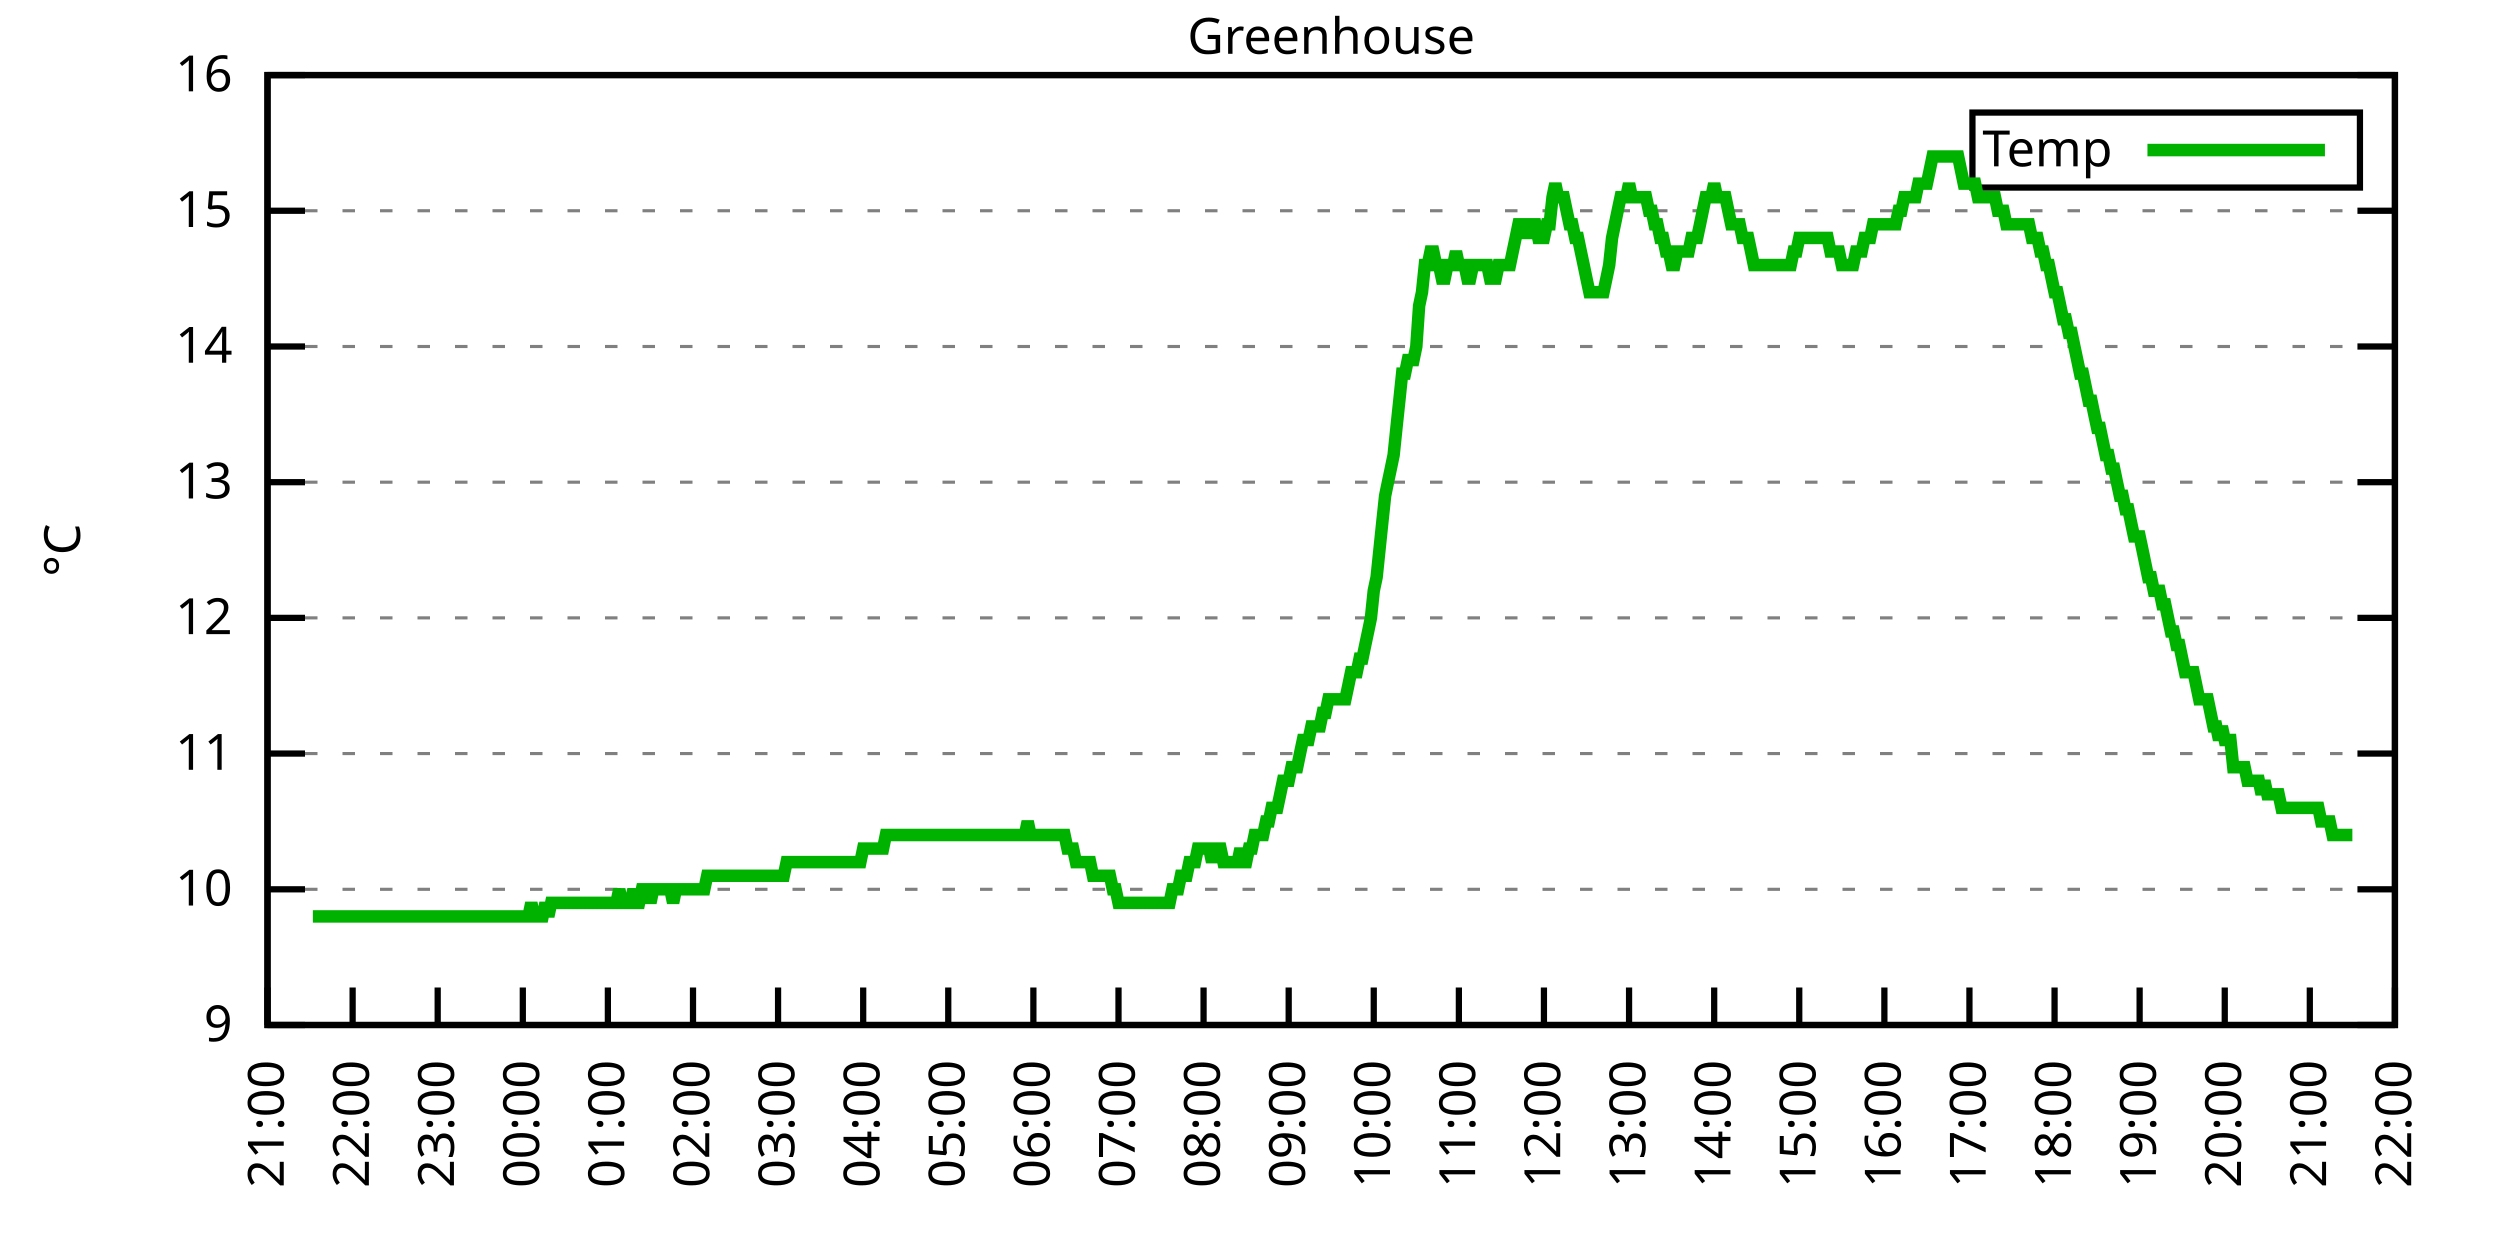
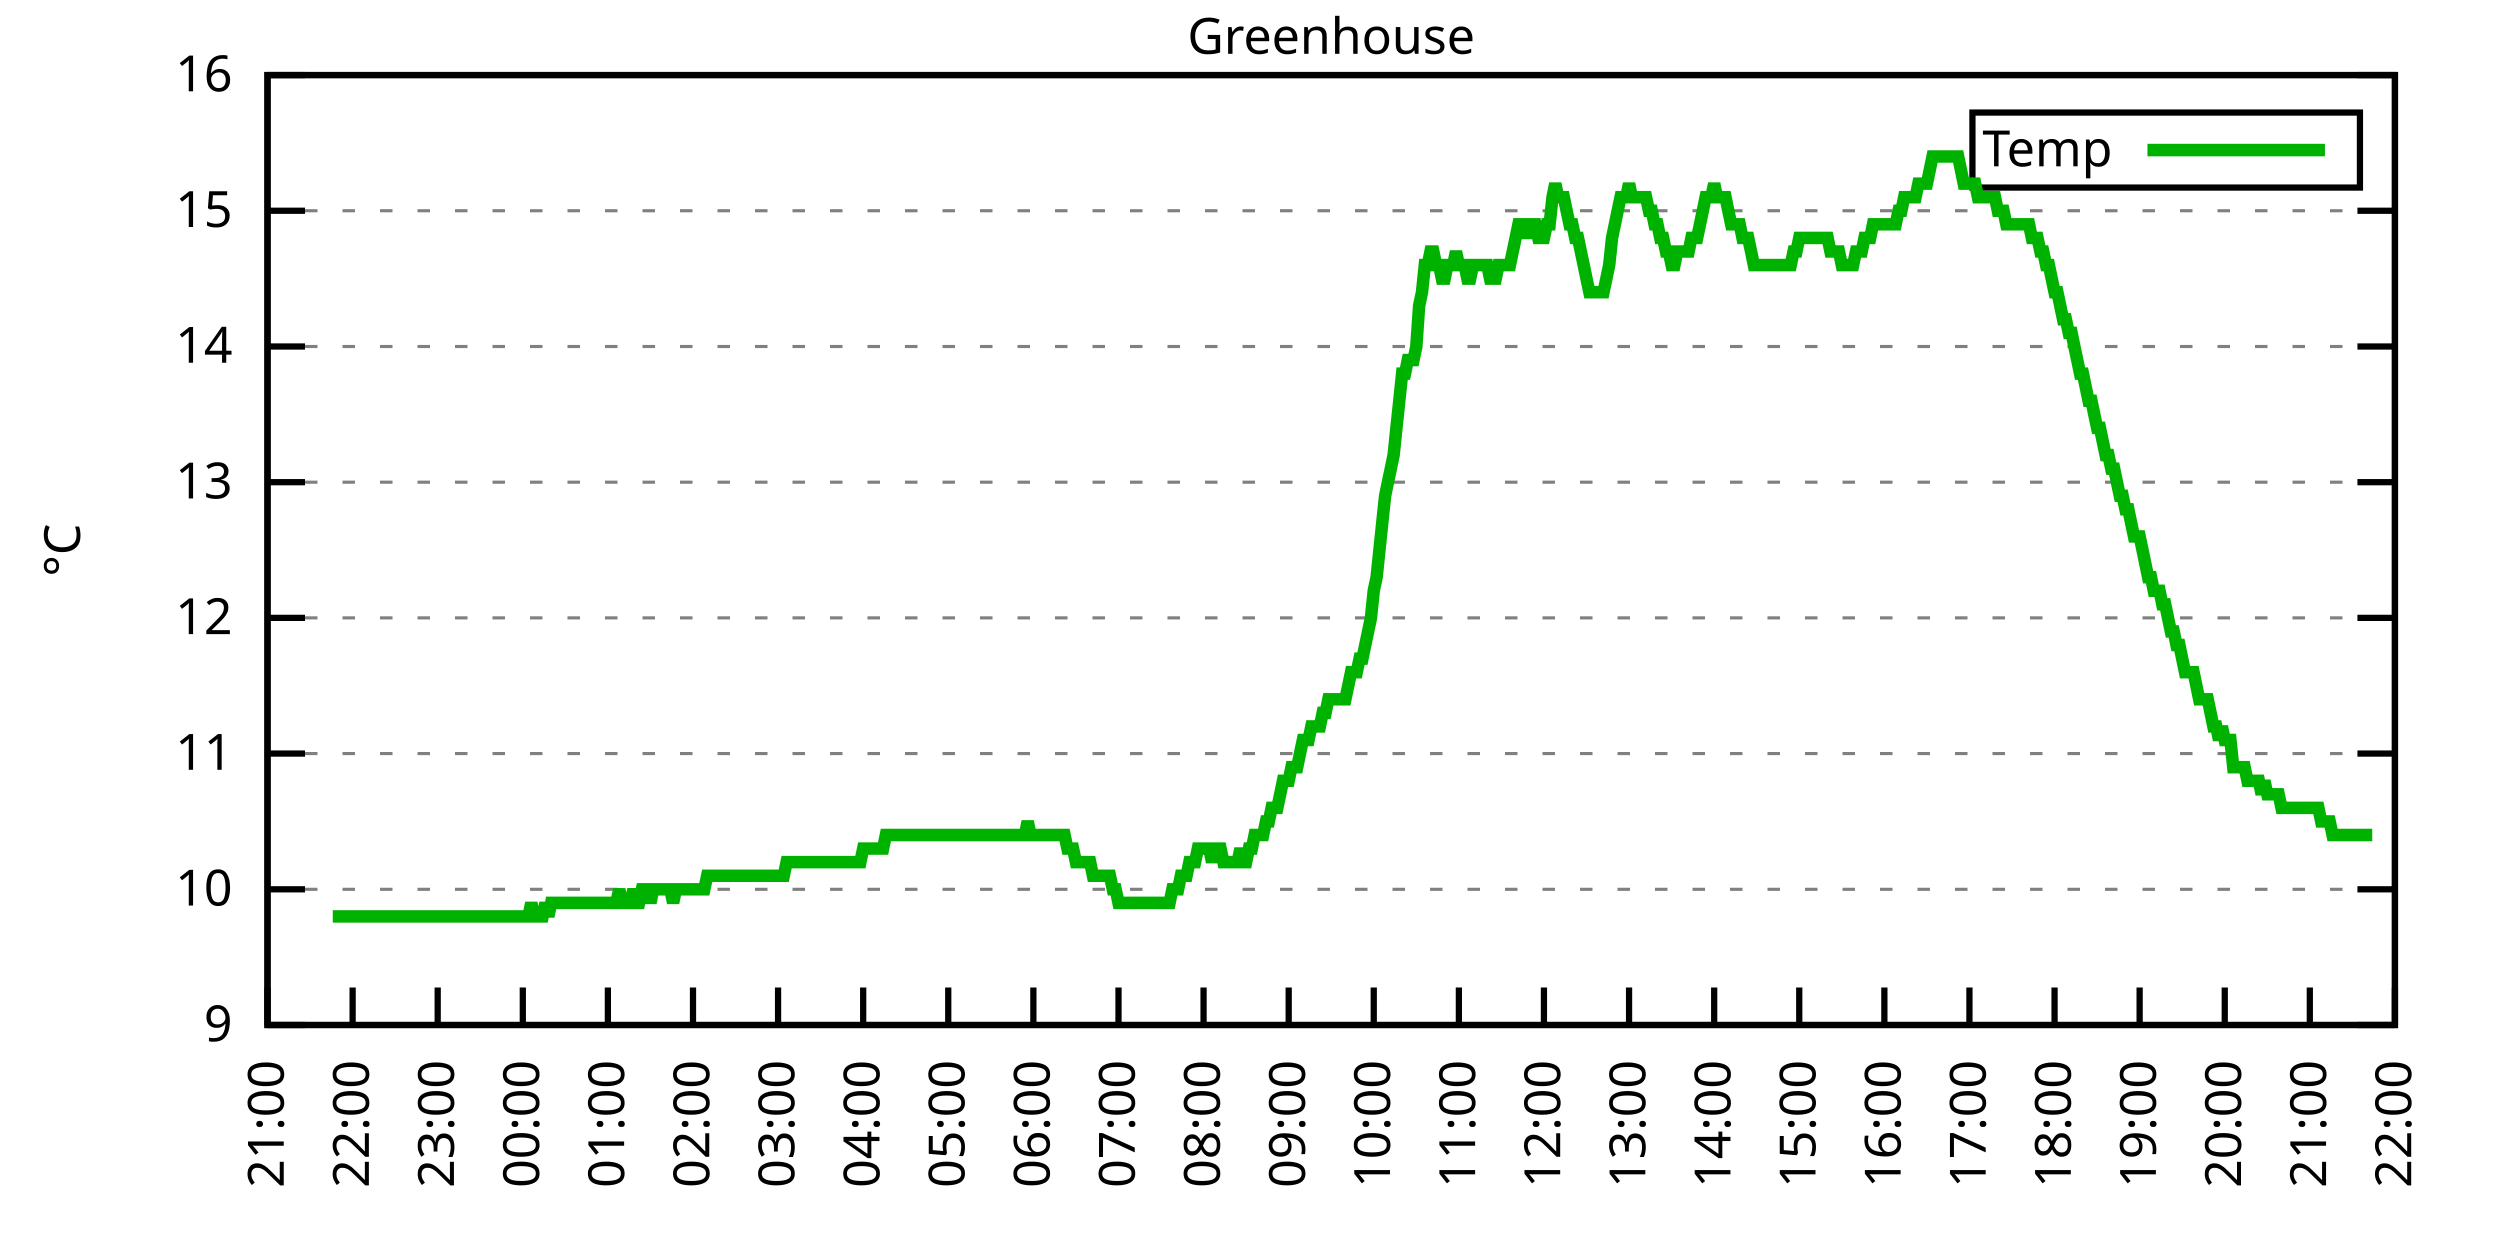
<svg xmlns="http://www.w3.org/2000/svg" xmlns:xlink="http://www.w3.org/1999/xlink" width="400" height="200" viewBox="0 0 400 200">
  <g id="gnuplot_canvas">
    <rect x="0" y="0" width="400" height="200" fill="none" />
    <defs>
      <circle id="gpDot" r="0.5" stroke-width="0.5" stroke="currentColor" />
      <path id="gpPt0" stroke-width="0.333" stroke="currentColor" d="M-1,0 h2 M0,-1 v2" />
      <path id="gpPt1" stroke-width="0.333" stroke="currentColor" d="M-1,-1 L1,1 M1,-1 L-1,1" />
      <path id="gpPt2" stroke-width="0.333" stroke="currentColor" d="M-1,0 L1,0 M0,-1 L0,1 M-1,-1 L1,1 M-1,1 L1,-1" />
      <rect id="gpPt3" stroke-width="0.333" stroke="currentColor" x="-1" y="-1" width="2" height="2" />
      <rect id="gpPt4" stroke-width="0.333" stroke="currentColor" fill="currentColor" x="-1" y="-1" width="2" height="2" />
      <circle id="gpPt5" stroke-width="0.333" stroke="currentColor" cx="0" cy="0" r="1" />
      <use xlink:href="#gpPt5" id="gpPt6" fill="currentColor" stroke="none" />
      <path id="gpPt7" stroke-width="0.333" stroke="currentColor" d="M0,-1.33 L-1.33,0.67 L1.33,0.67 z" />
      <use xlink:href="#gpPt7" id="gpPt8" fill="currentColor" stroke="none" />
      <use xlink:href="#gpPt7" id="gpPt9" stroke="currentColor" transform="rotate(180)" />
      <use xlink:href="#gpPt9" id="gpPt10" fill="currentColor" stroke="none" />
      <use xlink:href="#gpPt3" id="gpPt11" stroke="currentColor" transform="rotate(45)" />
      <use xlink:href="#gpPt11" id="gpPt12" fill="currentColor" stroke="none" />
      <path id="gpPt13" stroke-width="0.333" stroke="currentColor" d="M0,1.330 L1.265,0.411 L0.782,-1.067 L-0.782,-1.076 L-1.265,0.411 z" />
      <use xlink:href="#gpPt13" id="gpPt14" fill="currentColor" stroke="none" />
      <filter id="textbox" filterUnits="objectBoundingBox" x="0" y="0" height="1" width="1">
        <feFlood flood-color="white" flood-opacity="1" result="bgnd" />
        <feComposite in="SourceGraphic" in2="bgnd" operator="atop" />
      </filter>
      <filter id="greybox" filterUnits="objectBoundingBox" x="0" y="0" height="1" width="1">
        <feFlood flood-color="lightgrey" flood-opacity="1" result="grey" />
        <feComposite in="SourceGraphic" in2="grey" operator="atop" />
      </filter>
    </defs>
    <g fill="none" color="white" stroke="currentColor" stroke-width="1.00" stroke-linecap="butt" stroke-linejoin="miter">
</g>
    <g fill="none" color="black" stroke="currentColor" stroke-width="1.00" stroke-linecap="butt" stroke-linejoin="miter">
      <g stroke="none" shape-rendering="crispEdges">
        <polygon fill="rgb(255, 255, 255)" points="42.80,164.00 383.18,164.00 383.18,12.02 42.80,12.02 " />
      </g>
    </g>
    <g fill="none" color="black" stroke="currentColor" stroke-width="1.00" stroke-linecap="butt" stroke-linejoin="miter">
</g>
    <g fill="none" color="black" stroke="black" stroke-width="0.50" stroke-linecap="butt" stroke-linejoin="miter">
</g>
    <g fill="none" color="gray" stroke="currentColor" stroke-width="0.50" stroke-linecap="butt" stroke-linejoin="miter">
      <path stroke="gray" stroke-dasharray="2,4" class="gridline" d="M42.80,164.00 L383.19,164.00  " />
    </g>
    <g fill="none" color="gray" stroke="gray" stroke-width="1.00" stroke-linecap="butt" stroke-linejoin="miter">
</g>
    <g fill="none" color="black" stroke="currentColor" stroke-width="1.00" stroke-linecap="butt" stroke-linejoin="miter">
      <path stroke="black" d="M42.80,164.00 L48.80,164.00 M383.19,164.00 L377.19,164.00  " />
      <g transform="translate(37.20,166.60)" stroke="none" fill="black" font-family="Sans" font-size="8.00" text-anchor="end">
        <text>
          <tspan font-family="Sans"> 9</tspan>
        </text>
      </g>
    </g>
    <g fill="none" color="black" stroke="currentColor" stroke-width="1.00" stroke-linecap="butt" stroke-linejoin="miter">
</g>
    <g fill="none" color="black" stroke="black" stroke-width="0.50" stroke-linecap="butt" stroke-linejoin="miter">
</g>
    <g fill="none" color="gray" stroke="currentColor" stroke-width="0.50" stroke-linecap="butt" stroke-linejoin="miter">
      <path stroke="gray" stroke-dasharray="2,4" class="gridline" d="M42.80,142.29 L383.19,142.29  " />
    </g>
    <g fill="none" color="gray" stroke="gray" stroke-width="1.00" stroke-linecap="butt" stroke-linejoin="miter">
</g>
    <g fill="none" color="black" stroke="currentColor" stroke-width="1.00" stroke-linecap="butt" stroke-linejoin="miter">
      <path stroke="black" d="M42.80,142.29 L48.80,142.29 M383.19,142.29 L377.19,142.29  " />
      <g transform="translate(37.20,144.89)" stroke="none" fill="black" font-family="Sans" font-size="8.00" text-anchor="end">
        <text>
          <tspan font-family="Sans"> 10</tspan>
        </text>
      </g>
    </g>
    <g fill="none" color="black" stroke="currentColor" stroke-width="1.00" stroke-linecap="butt" stroke-linejoin="miter">
</g>
    <g fill="none" color="black" stroke="black" stroke-width="0.50" stroke-linecap="butt" stroke-linejoin="miter">
</g>
    <g fill="none" color="gray" stroke="currentColor" stroke-width="0.50" stroke-linecap="butt" stroke-linejoin="miter">
      <path stroke="gray" stroke-dasharray="2,4" class="gridline" d="M42.80,120.57 L383.19,120.57  " />
    </g>
    <g fill="none" color="gray" stroke="gray" stroke-width="1.00" stroke-linecap="butt" stroke-linejoin="miter">
</g>
    <g fill="none" color="black" stroke="currentColor" stroke-width="1.00" stroke-linecap="butt" stroke-linejoin="miter">
      <path stroke="black" d="M42.80,120.57 L48.80,120.57 M383.19,120.57 L377.19,120.57  " />
      <g transform="translate(37.20,123.17)" stroke="none" fill="black" font-family="Sans" font-size="8.00" text-anchor="end">
        <text>
          <tspan font-family="Sans"> 11</tspan>
        </text>
      </g>
    </g>
    <g fill="none" color="black" stroke="currentColor" stroke-width="1.00" stroke-linecap="butt" stroke-linejoin="miter">
</g>
    <g fill="none" color="black" stroke="black" stroke-width="0.50" stroke-linecap="butt" stroke-linejoin="miter">
</g>
    <g fill="none" color="gray" stroke="currentColor" stroke-width="0.50" stroke-linecap="butt" stroke-linejoin="miter">
      <path stroke="gray" stroke-dasharray="2,4" class="gridline" d="M42.80,98.86 L383.19,98.86  " />
    </g>
    <g fill="none" color="gray" stroke="gray" stroke-width="1.00" stroke-linecap="butt" stroke-linejoin="miter">
</g>
    <g fill="none" color="black" stroke="currentColor" stroke-width="1.00" stroke-linecap="butt" stroke-linejoin="miter">
      <path stroke="black" d="M42.80,98.86 L48.80,98.86 M383.19,98.86 L377.19,98.86  " />
      <g transform="translate(37.20,101.46)" stroke="none" fill="black" font-family="Sans" font-size="8.00" text-anchor="end">
        <text>
          <tspan font-family="Sans"> 12</tspan>
        </text>
      </g>
    </g>
    <g fill="none" color="black" stroke="currentColor" stroke-width="1.00" stroke-linecap="butt" stroke-linejoin="miter">
</g>
    <g fill="none" color="black" stroke="black" stroke-width="0.50" stroke-linecap="butt" stroke-linejoin="miter">
</g>
    <g fill="none" color="gray" stroke="currentColor" stroke-width="0.50" stroke-linecap="butt" stroke-linejoin="miter">
      <path stroke="gray" stroke-dasharray="2,4" class="gridline" d="M42.80,77.15 L383.19,77.15  " />
    </g>
    <g fill="none" color="gray" stroke="gray" stroke-width="1.00" stroke-linecap="butt" stroke-linejoin="miter">
</g>
    <g fill="none" color="black" stroke="currentColor" stroke-width="1.00" stroke-linecap="butt" stroke-linejoin="miter">
      <path stroke="black" d="M42.80,77.15 L48.80,77.15 M383.19,77.15 L377.19,77.15  " />
      <g transform="translate(37.20,79.75)" stroke="none" fill="black" font-family="Sans" font-size="8.00" text-anchor="end">
        <text>
          <tspan font-family="Sans"> 13</tspan>
        </text>
      </g>
    </g>
    <g fill="none" color="black" stroke="currentColor" stroke-width="1.00" stroke-linecap="butt" stroke-linejoin="miter">
</g>
    <g fill="none" color="black" stroke="black" stroke-width="0.50" stroke-linecap="butt" stroke-linejoin="miter">
</g>
    <g fill="none" color="gray" stroke="currentColor" stroke-width="0.50" stroke-linecap="butt" stroke-linejoin="miter">
      <path stroke="gray" stroke-dasharray="2,4" class="gridline" d="M42.80,55.44 L383.19,55.44  " />
    </g>
    <g fill="none" color="gray" stroke="gray" stroke-width="1.00" stroke-linecap="butt" stroke-linejoin="miter">
</g>
    <g fill="none" color="black" stroke="currentColor" stroke-width="1.00" stroke-linecap="butt" stroke-linejoin="miter">
      <path stroke="black" d="M42.80,55.44 L48.80,55.44 M383.19,55.44 L377.19,55.44  " />
      <g transform="translate(37.20,58.04)" stroke="none" fill="black" font-family="Sans" font-size="8.00" text-anchor="end">
        <text>
          <tspan font-family="Sans"> 14</tspan>
        </text>
      </g>
    </g>
    <g fill="none" color="black" stroke="currentColor" stroke-width="1.00" stroke-linecap="butt" stroke-linejoin="miter">
</g>
    <g fill="none" color="black" stroke="black" stroke-width="0.50" stroke-linecap="butt" stroke-linejoin="miter">
</g>
    <g fill="none" color="gray" stroke="currentColor" stroke-width="0.50" stroke-linecap="butt" stroke-linejoin="miter">
      <path stroke="gray" stroke-dasharray="2,4" class="gridline" d="M42.80,33.72 L383.19,33.72  " />
    </g>
    <g fill="none" color="gray" stroke="gray" stroke-width="1.00" stroke-linecap="butt" stroke-linejoin="miter">
</g>
    <g fill="none" color="black" stroke="currentColor" stroke-width="1.00" stroke-linecap="butt" stroke-linejoin="miter">
      <path stroke="black" d="M42.80,33.72 L48.80,33.72 M383.19,33.72 L377.19,33.72  " />
      <g transform="translate(37.20,36.32)" stroke="none" fill="black" font-family="Sans" font-size="8.00" text-anchor="end">
        <text>
          <tspan font-family="Sans"> 15</tspan>
        </text>
      </g>
    </g>
    <g fill="none" color="black" stroke="currentColor" stroke-width="1.00" stroke-linecap="butt" stroke-linejoin="miter">
</g>
    <g fill="none" color="black" stroke="black" stroke-width="0.50" stroke-linecap="butt" stroke-linejoin="miter">
</g>
    <g fill="none" color="gray" stroke="currentColor" stroke-width="0.50" stroke-linecap="butt" stroke-linejoin="miter">
      <path stroke="gray" stroke-dasharray="2,4" class="gridline" d="M42.80,12.01 L383.19,12.01  " />
    </g>
    <g fill="none" color="gray" stroke="gray" stroke-width="1.00" stroke-linecap="butt" stroke-linejoin="miter">
</g>
    <g fill="none" color="black" stroke="currentColor" stroke-width="1.00" stroke-linecap="butt" stroke-linejoin="miter">
      <path stroke="black" d="M42.80,12.01 L48.80,12.01 M383.19,12.01 L377.19,12.01  " />
      <g transform="translate(37.20,14.61)" stroke="none" fill="black" font-family="Sans" font-size="8.00" text-anchor="end">
        <text>
          <tspan font-family="Sans"> 16</tspan>
        </text>
      </g>
    </g>
    <g fill="none" color="black" stroke="currentColor" stroke-width="1.00" stroke-linecap="butt" stroke-linejoin="miter">
      <path stroke="black" d="M42.80,164.00 L42.80,158.00  " />
      <g transform="translate(45.40,169.60) rotate(270.00)" stroke="none" fill="black" font-family="Sans" font-size="8.00" text-anchor="end">
        <text>
          <tspan font-family="Sans">21:00</tspan>
        </text>
      </g>
    </g>
    <g fill="none" color="black" stroke="currentColor" stroke-width="1.00" stroke-linecap="butt" stroke-linejoin="miter">
      <path stroke="black" d="M56.42,164.00 L56.42,158.00  " />
      <g transform="translate(59.02,169.60) rotate(270.00)" stroke="none" fill="black" font-family="Sans" font-size="8.00" text-anchor="end">
        <text>
          <tspan font-family="Sans">22:00</tspan>
        </text>
      </g>
    </g>
    <g fill="none" color="black" stroke="currentColor" stroke-width="1.00" stroke-linecap="butt" stroke-linejoin="miter">
      <path stroke="black" d="M70.03,164.00 L70.03,158.00  " />
      <g transform="translate(72.63,169.60) rotate(270.00)" stroke="none" fill="black" font-family="Sans" font-size="8.00" text-anchor="end">
        <text>
          <tspan font-family="Sans">23:00</tspan>
        </text>
      </g>
    </g>
    <g fill="none" color="black" stroke="currentColor" stroke-width="1.00" stroke-linecap="butt" stroke-linejoin="miter">
      <path stroke="black" d="M83.65,164.00 L83.65,158.00  " />
      <g transform="translate(86.25,169.60) rotate(270.00)" stroke="none" fill="black" font-family="Sans" font-size="8.00" text-anchor="end">
        <text>
          <tspan font-family="Sans">00:00</tspan>
        </text>
      </g>
    </g>
    <g fill="none" color="black" stroke="currentColor" stroke-width="1.00" stroke-linecap="butt" stroke-linejoin="miter">
      <path stroke="black" d="M97.26,164.00 L97.26,158.00  " />
      <g transform="translate(99.86,169.60) rotate(270.00)" stroke="none" fill="black" font-family="Sans" font-size="8.00" text-anchor="end">
        <text>
          <tspan font-family="Sans">01:00</tspan>
        </text>
      </g>
    </g>
    <g fill="none" color="black" stroke="currentColor" stroke-width="1.00" stroke-linecap="butt" stroke-linejoin="miter">
      <path stroke="black" d="M110.88,164.00 L110.88,158.00  " />
      <g transform="translate(113.48,169.60) rotate(270.00)" stroke="none" fill="black" font-family="Sans" font-size="8.00" text-anchor="end">
        <text>
          <tspan font-family="Sans">02:00</tspan>
        </text>
      </g>
    </g>
    <g fill="none" color="black" stroke="currentColor" stroke-width="1.00" stroke-linecap="butt" stroke-linejoin="miter">
      <path stroke="black" d="M124.49,164.00 L124.49,158.00  " />
      <g transform="translate(127.09,169.60) rotate(270.00)" stroke="none" fill="black" font-family="Sans" font-size="8.00" text-anchor="end">
        <text>
          <tspan font-family="Sans">03:00</tspan>
        </text>
      </g>
    </g>
    <g fill="none" color="black" stroke="currentColor" stroke-width="1.00" stroke-linecap="butt" stroke-linejoin="miter">
      <path stroke="black" d="M138.11,164.00 L138.11,158.00  " />
      <g transform="translate(140.71,169.60) rotate(270.00)" stroke="none" fill="black" font-family="Sans" font-size="8.00" text-anchor="end">
        <text>
          <tspan font-family="Sans">04:00</tspan>
        </text>
      </g>
    </g>
    <g fill="none" color="black" stroke="currentColor" stroke-width="1.00" stroke-linecap="butt" stroke-linejoin="miter">
      <path stroke="black" d="M151.72,164.00 L151.72,158.00  " />
      <g transform="translate(154.32,169.60) rotate(270.00)" stroke="none" fill="black" font-family="Sans" font-size="8.00" text-anchor="end">
        <text>
          <tspan font-family="Sans">05:00</tspan>
        </text>
      </g>
    </g>
    <g fill="none" color="black" stroke="currentColor" stroke-width="1.00" stroke-linecap="butt" stroke-linejoin="miter">
      <path stroke="black" d="M165.34,164.00 L165.34,158.00  " />
      <g transform="translate(167.94,169.60) rotate(270.00)" stroke="none" fill="black" font-family="Sans" font-size="8.00" text-anchor="end">
        <text>
          <tspan font-family="Sans">06:00</tspan>
        </text>
      </g>
    </g>
    <g fill="none" color="black" stroke="currentColor" stroke-width="1.00" stroke-linecap="butt" stroke-linejoin="miter">
      <path stroke="black" d="M178.96,164.00 L178.96,158.00  " />
      <g transform="translate(181.56,169.60) rotate(270.00)" stroke="none" fill="black" font-family="Sans" font-size="8.00" text-anchor="end">
        <text>
          <tspan font-family="Sans">07:00</tspan>
        </text>
      </g>
    </g>
    <g fill="none" color="black" stroke="currentColor" stroke-width="1.00" stroke-linecap="butt" stroke-linejoin="miter">
      <path stroke="black" d="M192.57,164.00 L192.57,158.00  " />
      <g transform="translate(195.17,169.60) rotate(270.00)" stroke="none" fill="black" font-family="Sans" font-size="8.00" text-anchor="end">
        <text>
          <tspan font-family="Sans">08:00</tspan>
        </text>
      </g>
    </g>
    <g fill="none" color="black" stroke="currentColor" stroke-width="1.00" stroke-linecap="butt" stroke-linejoin="miter">
      <path stroke="black" d="M206.19,164.00 L206.19,158.00  " />
      <g transform="translate(208.79,169.60) rotate(270.00)" stroke="none" fill="black" font-family="Sans" font-size="8.00" text-anchor="end">
        <text>
          <tspan font-family="Sans">09:00</tspan>
        </text>
      </g>
    </g>
    <g fill="none" color="black" stroke="currentColor" stroke-width="1.00" stroke-linecap="butt" stroke-linejoin="miter">
      <path stroke="black" d="M219.80,164.00 L219.80,158.00  " />
      <g transform="translate(222.40,169.60) rotate(270.00)" stroke="none" fill="black" font-family="Sans" font-size="8.00" text-anchor="end">
        <text>
          <tspan font-family="Sans">10:00</tspan>
        </text>
      </g>
    </g>
    <g fill="none" color="black" stroke="currentColor" stroke-width="1.00" stroke-linecap="butt" stroke-linejoin="miter">
      <path stroke="black" d="M233.42,164.00 L233.42,158.00  " />
      <g transform="translate(236.02,169.60) rotate(270.00)" stroke="none" fill="black" font-family="Sans" font-size="8.00" text-anchor="end">
        <text>
          <tspan font-family="Sans">11:00</tspan>
        </text>
      </g>
    </g>
    <g fill="none" color="black" stroke="currentColor" stroke-width="1.00" stroke-linecap="butt" stroke-linejoin="miter">
      <path stroke="black" d="M247.03,164.00 L247.03,158.00  " />
      <g transform="translate(249.63,169.60) rotate(270.00)" stroke="none" fill="black" font-family="Sans" font-size="8.00" text-anchor="end">
        <text>
          <tspan font-family="Sans">12:00</tspan>
        </text>
      </g>
    </g>
    <g fill="none" color="black" stroke="currentColor" stroke-width="1.00" stroke-linecap="butt" stroke-linejoin="miter">
      <path stroke="black" d="M260.65,164.00 L260.65,158.00  " />
      <g transform="translate(263.25,169.60) rotate(270.00)" stroke="none" fill="black" font-family="Sans" font-size="8.00" text-anchor="end">
        <text>
          <tspan font-family="Sans">13:00</tspan>
        </text>
      </g>
    </g>
    <g fill="none" color="black" stroke="currentColor" stroke-width="1.00" stroke-linecap="butt" stroke-linejoin="miter">
      <path stroke="black" d="M274.27,164.00 L274.27,158.00  " />
      <g transform="translate(276.87,169.60) rotate(270.00)" stroke="none" fill="black" font-family="Sans" font-size="8.00" text-anchor="end">
        <text>
          <tspan font-family="Sans">14:00</tspan>
        </text>
      </g>
    </g>
    <g fill="none" color="black" stroke="currentColor" stroke-width="1.00" stroke-linecap="butt" stroke-linejoin="miter">
      <path stroke="black" d="M287.88,164.00 L287.88,158.00  " />
      <g transform="translate(290.48,169.60) rotate(270.00)" stroke="none" fill="black" font-family="Sans" font-size="8.00" text-anchor="end">
        <text>
          <tspan font-family="Sans">15:00</tspan>
        </text>
      </g>
    </g>
    <g fill="none" color="black" stroke="currentColor" stroke-width="1.00" stroke-linecap="butt" stroke-linejoin="miter">
      <path stroke="black" d="M301.50,164.00 L301.50,158.00  " />
      <g transform="translate(304.10,169.60) rotate(270.00)" stroke="none" fill="black" font-family="Sans" font-size="8.00" text-anchor="end">
        <text>
          <tspan font-family="Sans">16:00</tspan>
        </text>
      </g>
    </g>
    <g fill="none" color="black" stroke="currentColor" stroke-width="1.00" stroke-linecap="butt" stroke-linejoin="miter">
      <path stroke="black" d="M315.11,164.00 L315.11,158.00  " />
      <g transform="translate(317.71,169.60) rotate(270.00)" stroke="none" fill="black" font-family="Sans" font-size="8.00" text-anchor="end">
        <text>
          <tspan font-family="Sans">17:00</tspan>
        </text>
      </g>
    </g>
    <g fill="none" color="black" stroke="currentColor" stroke-width="1.00" stroke-linecap="butt" stroke-linejoin="miter">
      <path stroke="black" d="M328.73,164.00 L328.73,158.00  " />
      <g transform="translate(331.33,169.60) rotate(270.00)" stroke="none" fill="black" font-family="Sans" font-size="8.00" text-anchor="end">
        <text>
          <tspan font-family="Sans">18:00</tspan>
        </text>
      </g>
    </g>
    <g fill="none" color="black" stroke="currentColor" stroke-width="1.00" stroke-linecap="butt" stroke-linejoin="miter">
      <path stroke="black" d="M342.34,164.00 L342.34,158.00  " />
      <g transform="translate(344.94,169.60) rotate(270.00)" stroke="none" fill="black" font-family="Sans" font-size="8.00" text-anchor="end">
        <text>
          <tspan font-family="Sans">19:00</tspan>
        </text>
      </g>
    </g>
    <g fill="none" color="black" stroke="currentColor" stroke-width="1.00" stroke-linecap="butt" stroke-linejoin="miter">
      <path stroke="black" d="M355.96,164.00 L355.96,158.00  " />
      <g transform="translate(358.56,169.60) rotate(270.00)" stroke="none" fill="black" font-family="Sans" font-size="8.00" text-anchor="end">
        <text>
          <tspan font-family="Sans">20:00</tspan>
        </text>
      </g>
    </g>
    <g fill="none" color="black" stroke="currentColor" stroke-width="1.00" stroke-linecap="butt" stroke-linejoin="miter">
      <path stroke="black" d="M369.57,164.00 L369.57,158.00  " />
      <g transform="translate(372.17,169.60) rotate(270.00)" stroke="none" fill="black" font-family="Sans" font-size="8.00" text-anchor="end">
        <text>
          <tspan font-family="Sans">21:00</tspan>
        </text>
      </g>
    </g>
    <g fill="none" color="black" stroke="currentColor" stroke-width="1.00" stroke-linecap="butt" stroke-linejoin="miter">
      <path stroke="black" d="M383.19,164.00 L383.19,158.00  " />
      <g transform="translate(385.79,169.60) rotate(270.00)" stroke="none" fill="black" font-family="Sans" font-size="8.00" text-anchor="end">
        <text>
          <tspan font-family="Sans">22:00</tspan>
        </text>
      </g>
    </g>
    <g fill="none" color="black" stroke="currentColor" stroke-width="1.00" stroke-linecap="butt" stroke-linejoin="miter">
</g>
    <g fill="none" color="black" stroke="currentColor" stroke-width="1.00" stroke-linecap="butt" stroke-linejoin="miter">
      <path stroke="black" d="M42.80,12.01 L42.80,164.00 L383.19,164.00 L383.19,12.01 L42.80,12.01 Z  " />
    </g>
    <g fill="none" color="black" stroke="currentColor" stroke-width="1.00" stroke-linecap="butt" stroke-linejoin="miter">
</g>
    <g fill="none" color="black" stroke="currentColor" stroke-width="1.00" stroke-linecap="butt" stroke-linejoin="miter">
      <path stroke="black" d="M315.59,30.01 L315.59,18.01 L377.59,18.01 L377.59,30.01 L315.59,30.01 Z  " />
    </g>
    <g id="Greenhouse_plot_1">
      <g fill="none" color="white" stroke="black" stroke-width="2.00" stroke-linecap="butt" stroke-linejoin="miter">
</g>
      <g fill="none" color="black" stroke="currentColor" stroke-width="2.00" stroke-linecap="butt" stroke-linejoin="miter">
        <g transform="translate(337.99,26.61)" stroke="none" fill="black" font-family="Sans" font-size="8.00" text-anchor="end">
          <text>
            <tspan font-family="Sans">Temp</tspan>
          </text>
        </g>
      </g>
      <g fill="none" color="black" stroke="currentColor" stroke-width="2.00" stroke-linecap="butt" stroke-linejoin="miter">
-         <path stroke="rgb(  0, 178,   0)" d="M343.59,24.01 L371.99,24.01 M50.06,146.63 L50.52,146.63 L50.97,146.63 L51.42,146.63 L51.88,146.63 L52.33,146.63   L52.78,146.63 L53.24,146.63 L53.69,146.63 L54.15,146.63 L54.60,146.63 L55.05,146.63 L55.51,146.63 L55.96,146.63   L56.42,146.63 L56.87,146.63 L57.32,146.63 L57.78,146.63 L58.23,146.63 L58.68,146.63 L59.14,146.63 L59.59,146.63   L60.05,146.63 L60.50,146.63 L60.95,146.63 L61.41,146.63 L61.86,146.63 L62.32,146.63 L62.77,146.63 L63.22,146.63   L63.68,146.63 L64.13,146.63 L64.58,146.63 L65.04,146.63 L65.49,146.63 L65.95,146.63 L66.40,146.63 L66.85,146.63   L67.31,146.63 L67.76,146.63 L68.22,146.63 L68.67,146.63 L69.12,146.63 L69.58,146.63 L70.03,146.63 L70.49,146.63   L70.94,146.63 L71.39,146.63 L71.85,146.63 L72.30,146.63 L72.75,146.63 L73.21,146.63 L73.66,146.63 L74.12,146.63   L74.57,146.63 L75.02,146.63 L75.48,146.63 L75.93,146.63 L76.39,146.63 L76.84,146.63 L77.29,146.63 L77.75,146.63   L78.20,146.63 L78.65,146.63 L79.11,146.63 L79.56,146.63 L80.02,146.63 L80.47,146.63 L80.92,146.63 L81.38,146.63   L81.83,146.63 L82.29,146.63 L82.74,146.63 L83.19,146.63 L83.65,146.63 L84.10,146.63 L84.55,146.63 L85.01,144.46   L85.46,146.63 L85.92,146.63 L86.37,146.63 L86.82,146.63 L87.28,144.46 L87.73,146.63 L88.19,144.46 L88.64,144.46   L89.09,144.46 L89.55,144.46 L90.00,144.46 L90.45,144.46 L90.91,144.46 L91.36,144.46 L91.82,144.46 L92.27,144.46   L92.72,144.46 L93.18,144.46 L93.63,144.46 L94.09,144.46 L94.54,144.46 L94.99,144.46 L95.45,144.46 L95.90,144.46   L96.35,144.46 L96.81,144.46 L97.26,144.46 L97.72,144.46 L98.17,144.46 L98.62,144.46 L99.08,142.29 L99.53,144.46   L99.99,144.46 L100.44,144.46 L100.89,144.46 L101.35,142.29 L101.80,144.46 L102.25,144.46 L102.71,142.29 L103.16,142.29   L103.62,142.29 L104.07,144.46 L104.52,142.29 L104.98,142.29 L105.43,142.29 L105.89,142.29 L106.34,142.29 L106.79,142.29   L107.25,142.29 L107.70,144.46 L108.15,142.29 L108.61,142.29 L109.06,142.29 L109.52,142.29 L109.97,142.29 L110.42,142.29   L110.88,142.29 L111.33,142.29 L111.79,142.29 L112.24,142.29 L112.69,142.29 L113.15,140.12 L113.60,140.12 L114.05,140.12   L114.51,140.12 L114.96,140.12 L115.42,140.12 L115.87,140.12 L116.32,140.12 L116.78,140.12 L117.23,140.12 L117.69,140.12   L118.14,140.12 L118.59,140.12 L119.05,140.12 L119.50,140.12 L119.96,140.12 L120.41,140.12 L120.86,140.12 L121.32,140.12   L121.77,140.12 L122.22,140.12 L122.68,140.12 L123.13,140.12 L123.59,140.12 L124.04,140.12 L124.49,140.12 L124.95,140.12   L125.40,140.12 L125.86,137.94 L126.31,137.94 L126.76,137.94 L127.22,137.94 L127.67,137.94 L128.12,137.94 L128.58,137.94   L129.03,137.94 L129.49,137.94 L129.94,137.94 L130.39,137.94 L130.85,137.94 L131.30,137.94 L131.76,137.94 L132.21,137.94   L132.66,137.94 L133.12,137.94 L133.57,137.94 L134.02,137.94 L134.48,137.94 L134.93,137.94 L135.39,137.94 L135.84,137.94   L136.29,137.94 L136.75,137.94 L137.20,137.94 L137.66,137.94 L138.11,135.77 L138.56,135.77 L139.02,135.77 L139.47,135.77   L139.92,135.77 L140.38,135.77 L140.83,135.77 L141.29,135.77 L141.74,133.60 L142.19,133.60 L142.65,133.60 L143.10,133.60   L143.56,133.60 L144.01,133.60 L144.46,133.60 L144.92,133.60 L145.37,133.60 L145.82,133.60 L146.28,133.60 L146.73,133.60   L147.19,133.60 L147.64,133.60 L148.09,133.60 L148.55,133.60 L149.00,133.60 L149.46,133.60 L149.91,133.60 L150.36,133.60   L150.82,133.60 L151.27,133.60 L151.72,133.60 L152.18,133.60 L152.63,133.60 L153.09,133.60 L153.54,133.60 L153.99,133.60   L154.45,133.60 L154.90,133.60 L155.36,133.60 L155.81,133.60 L156.26,133.60 L156.72,133.60 L157.17,133.60 L157.62,133.60   L158.08,133.60 L158.53,133.60 L158.99,133.60 L159.44,133.60 L159.89,133.60 L160.35,133.60 L160.80,133.60 L161.26,133.60   L161.71,133.60 L162.16,133.60 L162.62,133.60 L163.07,133.60 L163.52,133.60 L163.98,133.60 L164.43,131.43 L164.89,133.60   L165.34,133.60 L165.79,133.60 L166.25,133.60 L166.70,133.60 L167.16,133.60 L167.61,133.60 L168.06,133.60 L168.52,133.60   L168.97,133.60 L169.43,133.60 L169.88,133.60 L170.33,133.60 L170.79,135.77 L171.24,135.77 L171.69,135.77 L172.15,137.94   L172.60,137.94 L173.06,137.94 L173.51,137.94 L173.96,137.94 L174.42,137.94 L174.87,140.12 L175.33,140.12 L175.78,140.12   L176.23,140.12 L176.69,140.12 L177.14,140.12 L177.59,140.12 L178.05,142.29 L178.50,142.29 L178.96,144.46 L179.41,144.46   L179.86,144.46 L180.32,144.46 L180.77,144.46 L181.23,144.46 L181.68,144.46 L182.13,144.46 L182.59,144.46 L183.04,144.46   L183.49,144.46 L183.95,144.46 L184.40,144.46 L184.86,144.46 L185.31,144.46 L185.76,144.46 L186.22,144.46 L186.67,144.46   L187.13,144.46 L187.58,142.29 L188.03,142.29 L188.49,142.29 L188.94,140.12 L189.39,140.12 L189.85,140.12 L190.30,137.94   L190.76,137.94 L191.21,137.94 L191.66,135.77 L192.12,135.77 L192.57,135.77 L193.03,135.77 L193.48,135.77 L193.93,137.94   L194.39,135.77 L194.84,135.77 L195.29,135.77 L195.75,137.94 L196.20,137.94 L196.66,137.94 L197.11,137.94 L197.56,137.94   L198.02,137.94 L198.47,135.77 L198.93,137.94 L199.38,137.94 L199.83,135.77 L200.29,135.77 L200.74,133.60 L201.19,133.60   L201.65,133.60 L202.10,133.60 L202.56,131.43 L203.01,131.43 L203.46,129.26 L203.92,129.26 L204.37,129.26 L204.83,127.09   L205.28,124.92 L205.73,124.92 L206.19,124.92 L206.64,122.75 L207.09,122.75 L207.55,122.75 L208.00,120.57 L208.46,118.40   L208.91,118.40 L209.36,118.40 L209.82,116.23 L210.27,116.23 L210.73,116.23 L211.18,116.23 L211.63,114.06 L212.09,114.06   L212.54,111.89 L213.00,111.89 L213.45,111.89 L213.90,111.89 L214.36,111.89 L214.81,111.89 L215.26,111.89 L215.72,109.72   L216.17,107.55 L216.63,107.55 L217.08,107.55 L217.53,105.38 L217.99,105.38 L218.44,103.20 L218.90,101.03 L219.35,98.86   L219.80,94.52 L220.26,92.35 L220.71,88.00 L221.16,83.66 L221.62,79.32 L222.07,77.15 L222.53,74.98 L222.98,72.81   L223.43,68.46 L223.89,64.12 L224.34,59.78 L224.80,59.78 L225.25,57.61 L225.70,57.61 L226.16,57.61 L226.61,55.44   L227.06,48.92 L227.52,46.75 L227.97,42.41 L228.43,42.41 L228.88,40.24 L229.33,40.24 L229.79,42.41 L230.24,42.41   L230.70,44.58 L231.15,44.58 L231.60,42.41 L232.06,42.41 L232.51,42.41 L232.96,40.24 L233.42,42.41 L233.87,42.41   L234.33,42.41 L234.78,44.58 L235.23,44.58 L235.69,42.41 L236.14,42.41 L236.60,42.41 L237.05,42.41 L237.50,42.41   L237.96,42.41 L238.41,44.58 L238.86,44.58 L239.32,44.58 L239.77,42.41 L240.23,42.41 L240.68,42.41 L241.13,42.41   L241.59,42.41 L242.04,40.24 L242.50,38.07 L242.95,35.89 L243.40,35.89 L243.86,35.89 L244.31,38.07 L244.76,35.89   L245.22,35.89 L245.67,35.89 L246.13,38.07 L246.58,38.07 L247.03,38.07 L247.49,35.89 L247.94,35.89 L248.40,31.55   L248.85,29.38 L249.30,31.55 L249.76,31.55 L250.21,31.55 L250.66,33.72 L251.12,35.89 L251.57,35.89 L252.03,38.07   L252.48,38.07 L252.93,40.24 L253.39,42.41 L253.84,44.58 L254.30,46.75 L254.75,46.75 L255.20,46.75 L255.66,46.75   L256.11,46.75 L256.56,46.75 L257.02,44.58 L257.47,42.41 L257.93,38.07 L258.38,35.89 L258.83,33.72 L259.29,31.55   L259.74,31.55 L260.20,31.55 L260.65,29.38 L261.10,31.55 L261.56,31.55 L262.01,31.55 L262.47,31.55 L262.92,31.55   L263.37,31.55 L263.83,33.72 L264.28,33.72 L264.73,35.89 L265.19,35.89 L265.64,38.07 L266.10,38.07 L266.55,40.24   L267.00,40.24 L267.46,42.41 L267.91,42.41 L268.37,40.24 L268.82,40.24 L269.27,40.24 L269.73,40.24 L270.18,40.24   L270.63,38.07 L271.09,38.07 L271.54,38.07 L272.00,35.89 L272.45,33.72 L272.90,31.55 L273.36,31.55 L273.81,31.55   L274.27,29.38 L274.72,31.55 L275.17,31.55 L275.63,31.55 L276.08,31.55 L276.53,33.72 L276.99,35.89 L277.44,35.89   L277.90,35.89 L278.35,35.89 L278.80,38.07 L279.26,38.07 L279.71,38.07 L280.17,40.24 L280.62,42.41 L281.07,42.41   L281.53,42.41 L281.98,42.41 L282.43,42.41 L282.89,42.41 L283.34,42.41 L283.80,42.41 L284.25,42.41 L284.70,42.41   L285.16,42.41 L285.61,42.41 L286.07,42.41 L286.52,42.41 L286.97,40.24 L287.43,40.24 L287.88,38.07 L288.33,38.07   L288.79,38.07 L289.24,38.07 L289.70,38.07 L290.15,38.07 L290.60,38.07 L291.06,38.07 L291.51,38.07 L291.97,38.07   L292.42,38.07 L292.87,40.24 L293.33,40.24 L293.78,40.24 L294.23,40.24 L294.69,42.41 L295.14,42.41 L295.60,42.41   L296.05,42.41 L296.50,42.41 L296.96,40.24 L297.41,40.24 L297.87,40.24 L298.32,38.07 L298.77,38.07 L299.23,38.07   L299.68,35.89 L300.13,35.89 L300.59,35.89 L301.04,35.89 L301.50,35.89 L301.95,35.89 L302.40,35.89 L302.86,35.89   L303.31,35.89 L303.77,33.72 L304.22,33.72 L304.67,31.55 L305.13,31.55 L305.58,31.55 L306.03,31.55 L306.49,31.55   L306.94,29.38 L307.40,29.38 L307.85,29.38 L308.30,29.38 L308.76,27.21 L309.21,25.04 L309.67,25.04 L310.12,25.04   L310.57,25.04 L311.03,25.04 L311.48,25.04 L311.94,25.04 L312.39,25.04 L312.84,25.04 L313.30,25.04 L313.75,27.21   L314.20,29.38 L314.66,29.38 L315.11,29.38 L315.57,29.38 L316.02,29.38 L316.47,31.55 L316.93,31.55 L317.38,31.55   L317.84,31.55 L318.29,31.55 L318.74,31.55 L319.20,31.55 L319.65,33.72 L320.10,33.72 L320.56,33.72 L321.01,35.89   L321.47,35.89 L321.92,35.89 L322.37,35.89 L322.83,35.89 L323.28,35.89 L323.74,35.89 L324.19,35.89 L324.64,35.89   L325.10,38.07 L325.55,38.07 L326.00,38.07 L326.46,40.24 L326.91,40.24 L327.37,42.41 L327.82,42.41 L328.27,44.58   L328.73,46.75 L329.18,46.75 L329.64,48.92 L330.09,51.09 L330.54,51.09 L331.00,53.26 L331.45,53.26 L331.90,55.44   L332.36,57.61 L332.81,59.78 L333.27,59.78 L333.72,61.95 L334.17,64.12 L334.63,64.12 L335.08,66.29 L335.54,68.46   L335.99,68.46 L336.44,70.63 L336.90,72.81 L337.35,72.81 L337.80,74.98 L338.26,74.98 L338.71,77.15 L339.17,79.32   L339.62,79.32 L340.07,81.49 L340.53,81.49 L340.98,83.66 L341.44,85.83 L341.89,85.83 L342.34,85.83 L342.80,88.00   L343.25,90.18 L343.70,92.35 L344.16,92.35 L344.61,94.52 L345.07,94.52 L345.52,94.52 L345.97,96.69 L346.43,96.69   L346.88,98.86 L347.34,101.03 L347.79,101.03 L348.24,103.20 L348.70,103.20 L349.15,105.38 L349.60,107.55 L350.06,107.55   L350.51,107.55 L350.97,107.55 L351.42,109.72 L351.87,111.89 L352.33,111.89 L352.78,111.89 L353.24,111.89 L353.69,114.06   L354.14,116.23 L354.60,116.23 L355.05,118.40 L355.50,116.23 L355.96,118.40 L356.41,118.40 L356.87,118.40 L357.32,122.75   L357.77,122.75 L358.23,122.75 L358.68,122.75 L359.14,122.75 L359.59,124.92 L360.04,124.92 L360.50,124.92 L360.95,124.92   L361.41,124.92 L361.86,127.09 L362.31,124.92 L362.77,127.09 L363.22,127.09 L363.67,127.09 L364.13,127.09 L364.58,127.09   L365.04,129.26 L365.49,129.26 L365.94,129.26 L366.40,129.26 L366.85,129.26 L367.31,129.26 L367.76,129.26 L368.21,129.26   L368.67,129.26 L369.12,129.26 L369.57,129.26 L370.03,129.26 L370.48,129.26 L370.94,129.26 L371.39,131.43 L371.84,131.43   L372.30,131.43 L372.75,131.43 L373.21,133.60 L373.66,133.60 L374.11,133.60 L374.57,133.60 L375.02,133.60 L375.47,133.60   L375.93,133.60 L376.38,133.60  " />
+         <path stroke="rgb(  0, 178,   0)" d="M343.59,24.01 L371.99,24.01 M53.24,146.63 L53.69,146.63 L54.15,146.63 L54.60,146.63 L55.05,146.63 L55.51,146.63   L55.96,146.63 L56.42,146.63 L56.87,146.63 L57.32,146.63 L57.78,146.63 L58.23,146.63 L58.68,146.63 L59.14,146.63   L59.59,146.63 L60.05,146.63 L60.50,146.63 L60.95,146.63 L61.41,146.63 L61.86,146.63 L62.32,146.63 L62.77,146.63   L63.22,146.63 L63.68,146.63 L64.13,146.63 L64.58,146.63 L65.04,146.63 L65.49,146.63 L65.95,146.63 L66.40,146.63   L66.85,146.63 L67.31,146.63 L67.76,146.63 L68.22,146.63 L68.67,146.63 L69.12,146.63 L69.58,146.63 L70.03,146.63   L70.49,146.63 L70.94,146.63 L71.39,146.63 L71.85,146.63 L72.30,146.63 L72.75,146.63 L73.21,146.63 L73.66,146.63   L74.12,146.63 L74.57,146.63 L75.02,146.63 L75.48,146.63 L75.93,146.63 L76.39,146.63 L76.84,146.63 L77.29,146.63   L77.75,146.63 L78.20,146.63 L78.65,146.63 L79.11,146.63 L79.56,146.63 L80.02,146.63 L80.47,146.63 L80.92,146.63   L81.38,146.63 L81.83,146.63 L82.29,146.63 L82.74,146.63 L83.19,146.63 L83.65,146.63 L84.10,146.63 L84.55,146.63   L85.01,144.46 L85.46,146.63 L85.92,146.63 L86.37,146.63 L86.82,146.63 L87.28,144.46 L87.73,146.63 L88.19,144.46   L88.64,144.46 L89.09,144.46 L89.55,144.46 L90.00,144.46 L90.45,144.46 L90.91,144.46 L91.36,144.46 L91.82,144.46   L92.27,144.46 L92.72,144.46 L93.18,144.46 L93.63,144.46 L94.09,144.46 L94.54,144.46 L94.99,144.46 L95.45,144.46   L95.90,144.46 L96.35,144.46 L96.81,144.46 L97.26,144.46 L97.72,144.46 L98.17,144.46 L98.62,144.46 L99.08,142.29   L99.53,144.46 L99.99,144.46 L100.44,144.46 L100.89,144.46 L101.35,142.29 L101.80,144.46 L102.25,144.46 L102.71,142.29   L103.16,142.29 L103.62,142.29 L104.07,144.46 L104.52,142.29 L104.98,142.29 L105.43,142.29 L105.89,142.29 L106.34,142.29   L106.79,142.29 L107.25,142.29 L107.70,144.46 L108.15,142.29 L108.61,142.29 L109.06,142.29 L109.52,142.29 L109.97,142.29   L110.42,142.29 L110.88,142.29 L111.33,142.29 L111.79,142.29 L112.24,142.29 L112.69,142.29 L113.15,140.12 L113.60,140.12   L114.05,140.12 L114.51,140.12 L114.96,140.12 L115.42,140.12 L115.87,140.12 L116.32,140.12 L116.78,140.12 L117.23,140.12   L117.69,140.12 L118.14,140.12 L118.59,140.12 L119.05,140.12 L119.50,140.12 L119.96,140.12 L120.41,140.12 L120.86,140.12   L121.32,140.12 L121.77,140.12 L122.22,140.12 L122.68,140.12 L123.13,140.12 L123.59,140.12 L124.04,140.12 L124.49,140.12   L124.95,140.12 L125.40,140.12 L125.86,137.94 L126.31,137.94 L126.76,137.94 L127.22,137.94 L127.67,137.94 L128.12,137.94   L128.58,137.94 L129.03,137.94 L129.49,137.94 L129.94,137.94 L130.39,137.94 L130.85,137.94 L131.30,137.94 L131.76,137.94   L132.21,137.94 L132.66,137.94 L133.12,137.94 L133.57,137.94 L134.02,137.94 L134.48,137.94 L134.93,137.94 L135.39,137.94   L135.84,137.94 L136.29,137.94 L136.75,137.94 L137.20,137.94 L137.66,137.94 L138.11,135.77 L138.56,135.77 L139.02,135.77   L139.47,135.77 L139.92,135.77 L140.38,135.77 L140.83,135.77 L141.29,135.77 L141.74,133.60 L142.19,133.60 L142.65,133.60   L143.10,133.60 L143.56,133.60 L144.01,133.60 L144.46,133.60 L144.92,133.60 L145.37,133.60 L145.82,133.60 L146.28,133.60   L146.73,133.60 L147.19,133.60 L147.64,133.60 L148.09,133.60 L148.55,133.60 L149.00,133.60 L149.46,133.60 L149.91,133.60   L150.36,133.60 L150.82,133.60 L151.27,133.60 L151.72,133.60 L152.18,133.60 L152.63,133.60 L153.09,133.60 L153.54,133.60   L153.99,133.60 L154.45,133.60 L154.90,133.60 L155.36,133.60 L155.81,133.60 L156.26,133.60 L156.72,133.60 L157.17,133.60   L157.62,133.60 L158.08,133.60 L158.53,133.60 L158.99,133.60 L159.44,133.60 L159.89,133.60 L160.35,133.60 L160.80,133.60   L161.26,133.60 L161.71,133.60 L162.16,133.60 L162.62,133.60 L163.07,133.60 L163.52,133.60 L163.98,133.60 L164.43,131.43   L164.89,133.60 L165.34,133.60 L165.79,133.60 L166.25,133.60 L166.70,133.60 L167.16,133.60 L167.61,133.60 L168.06,133.60   L168.52,133.60 L168.97,133.60 L169.43,133.60 L169.88,133.60 L170.33,133.60 L170.79,135.77 L171.24,135.77 L171.69,135.77   L172.15,137.94 L172.60,137.94 L173.06,137.94 L173.51,137.94 L173.96,137.94 L174.42,137.94 L174.87,140.12 L175.33,140.12   L175.78,140.12 L176.23,140.12 L176.69,140.12 L177.14,140.12 L177.59,140.12 L178.05,142.29 L178.50,142.29 L178.96,144.46   L179.41,144.46 L179.86,144.46 L180.32,144.46 L180.77,144.46 L181.23,144.46 L181.68,144.46 L182.13,144.46 L182.59,144.46   L183.04,144.46 L183.49,144.46 L183.95,144.46 L184.40,144.46 L184.86,144.46 L185.31,144.46 L185.76,144.46 L186.22,144.46   L186.67,144.46 L187.13,144.46 L187.58,142.29 L188.03,142.29 L188.49,142.29 L188.94,140.12 L189.39,140.12 L189.85,140.12   L190.30,137.94 L190.76,137.94 L191.21,137.94 L191.66,135.77 L192.12,135.77 L192.57,135.77 L193.03,135.77 L193.48,135.77   L193.93,137.94 L194.39,135.77 L194.84,135.77 L195.29,135.77 L195.75,137.94 L196.20,137.94 L196.66,137.94 L197.11,137.94   L197.56,137.94 L198.02,137.94 L198.47,135.77 L198.93,137.94 L199.38,137.94 L199.83,135.77 L200.29,135.77 L200.74,133.60   L201.19,133.60 L201.65,133.60 L202.10,133.60 L202.56,131.43 L203.01,131.43 L203.46,129.26 L203.92,129.26 L204.37,129.26   L204.83,127.09 L205.28,124.92 L205.73,124.92 L206.19,124.92 L206.64,122.75 L207.09,122.75 L207.55,122.75 L208.00,120.57   L208.46,118.40 L208.91,118.40 L209.36,118.40 L209.82,116.23 L210.27,116.23 L210.73,116.23 L211.18,116.23 L211.63,114.06   L212.09,114.06 L212.54,111.89 L213.00,111.89 L213.45,111.89 L213.90,111.89 L214.36,111.89 L214.81,111.89 L215.26,111.89   L215.72,109.72 L216.17,107.55 L216.63,107.55 L217.08,107.55 L217.53,105.38 L217.99,105.38 L218.44,103.20 L218.90,101.03   L219.35,98.86 L219.80,94.52 L220.26,92.35 L220.71,88.00 L221.16,83.66 L221.62,79.32 L222.07,77.15 L222.53,74.98   L222.98,72.81 L223.43,68.46 L223.89,64.12 L224.34,59.78 L224.80,59.78 L225.25,57.61 L225.70,57.61 L226.16,57.61   L226.61,55.44 L227.06,48.92 L227.52,46.75 L227.97,42.41 L228.43,42.41 L228.88,40.24 L229.33,40.24 L229.79,42.41   L230.24,42.41 L230.70,44.58 L231.15,44.58 L231.60,42.41 L232.06,42.41 L232.51,42.41 L232.96,40.24 L233.42,42.41   L233.87,42.41 L234.33,42.41 L234.78,44.58 L235.23,44.58 L235.69,42.41 L236.14,42.41 L236.60,42.41 L237.05,42.41   L237.50,42.41 L237.96,42.41 L238.41,44.58 L238.86,44.58 L239.32,44.58 L239.77,42.41 L240.23,42.41 L240.68,42.41   L241.13,42.41 L241.59,42.41 L242.04,40.24 L242.50,38.07 L242.95,35.89 L243.40,35.89 L243.86,35.89 L244.31,38.07   L244.76,35.89 L245.22,35.89 L245.67,35.89 L246.13,38.07 L246.58,38.07 L247.03,38.07 L247.49,35.89 L247.94,35.89   L248.40,31.55 L248.85,29.38 L249.30,31.55 L249.76,31.55 L250.21,31.55 L250.66,33.72 L251.12,35.89 L251.57,35.89   L252.03,38.07 L252.48,38.07 L252.93,40.24 L253.39,42.41 L253.84,44.58 L254.30,46.75 L254.75,46.75 L255.20,46.75   L255.66,46.75 L256.11,46.75 L256.56,46.75 L257.02,44.58 L257.47,42.41 L257.93,38.07 L258.38,35.89 L258.83,33.72   L259.29,31.55 L259.74,31.55 L260.20,31.55 L260.65,29.38 L261.10,31.55 L261.56,31.55 L262.01,31.55 L262.47,31.55   L262.92,31.55 L263.37,31.55 L263.83,33.72 L264.28,33.72 L264.73,35.89 L265.19,35.89 L265.64,38.07 L266.10,38.07   L266.55,40.24 L267.00,40.24 L267.46,42.41 L267.91,42.41 L268.37,40.24 L268.82,40.24 L269.27,40.24 L269.73,40.24   L270.18,40.24 L270.63,38.07 L271.09,38.07 L271.54,38.07 L272.00,35.89 L272.45,33.72 L272.90,31.55 L273.36,31.55   L273.81,31.55 L274.27,29.38 L274.72,31.55 L275.17,31.55 L275.63,31.55 L276.08,31.55 L276.53,33.72 L276.99,35.89   L277.44,35.89 L277.90,35.89 L278.35,35.89 L278.80,38.07 L279.26,38.07 L279.71,38.07 L280.17,40.24 L280.62,42.41   L281.07,42.41 L281.53,42.41 L281.98,42.41 L282.43,42.41 L282.89,42.41 L283.34,42.41 L283.80,42.41 L284.25,42.41   L284.70,42.41 L285.16,42.41 L285.61,42.41 L286.07,42.41 L286.52,42.41 L286.97,40.24 L287.43,40.24 L287.88,38.07   L288.33,38.07 L288.79,38.07 L289.24,38.07 L289.70,38.07 L290.15,38.07 L290.60,38.07 L291.06,38.07 L291.51,38.07   L291.97,38.07 L292.42,38.07 L292.87,40.24 L293.33,40.24 L293.78,40.24 L294.23,40.24 L294.69,42.41 L295.14,42.41   L295.60,42.41 L296.05,42.41 L296.50,42.41 L296.96,40.24 L297.41,40.24 L297.87,40.24 L298.32,38.07 L298.77,38.07   L299.23,38.07 L299.68,35.89 L300.13,35.89 L300.59,35.89 L301.04,35.89 L301.50,35.89 L301.95,35.89 L302.40,35.89   L302.86,35.89 L303.31,35.89 L303.77,33.72 L304.22,33.72 L304.67,31.55 L305.13,31.55 L305.58,31.55 L306.03,31.55   L306.49,31.55 L306.94,29.38 L307.40,29.38 L307.85,29.38 L308.30,29.38 L308.76,27.21 L309.21,25.04 L309.67,25.04   L310.12,25.04 L310.57,25.04 L311.03,25.04 L311.48,25.04 L311.94,25.04 L312.39,25.04 L312.84,25.04 L313.30,25.04   L313.75,27.21 L314.20,29.38 L314.66,29.38 L315.11,29.38 L315.57,29.38 L316.02,29.38 L316.47,31.55 L316.93,31.55   L317.38,31.55 L317.84,31.55 L318.29,31.55 L318.74,31.55 L319.20,31.55 L319.65,33.72 L320.10,33.72 L320.56,33.72   L321.01,35.89 L321.47,35.89 L321.92,35.89 L322.37,35.89 L322.83,35.89 L323.28,35.89 L323.74,35.89 L324.19,35.89   L324.64,35.89 L325.10,38.07 L325.55,38.07 L326.00,38.07 L326.46,40.24 L326.91,40.24 L327.37,42.41 L327.82,42.41   L328.27,44.58 L328.73,46.75 L329.18,46.75 L329.64,48.92 L330.09,51.09 L330.54,51.09 L331.00,53.26 L331.45,53.26   L331.90,55.44 L332.36,57.61 L332.81,59.78 L333.27,59.78 L333.72,61.95 L334.17,64.12 L334.63,64.12 L335.08,66.29   L335.54,68.46 L335.99,68.46 L336.44,70.63 L336.90,72.81 L337.35,72.81 L337.80,74.98 L338.26,74.98 L338.71,77.15   L339.17,79.32 L339.62,79.32 L340.07,81.49 L340.53,81.49 L340.98,83.66 L341.44,85.83 L341.89,85.83 L342.34,85.83   L342.80,88.00 L343.25,90.18 L343.70,92.35 L344.16,92.35 L344.61,94.52 L345.07,94.52 L345.52,94.52 L345.97,96.69   L346.43,96.69 L346.88,98.86 L347.34,101.03 L347.79,101.03 L348.24,103.20 L348.70,103.20 L349.15,105.38 L349.60,107.55   L350.06,107.55 L350.51,107.55 L350.97,107.55 L351.42,109.72 L351.87,111.89 L352.33,111.89 L352.78,111.89 L353.24,111.89   L353.69,114.06 L354.14,116.23 L354.60,116.23 L355.05,118.40 L355.50,116.23 L355.96,118.40 L356.41,118.40 L356.87,118.40   L357.32,122.75 L357.77,122.75 L358.23,122.75 L358.68,122.75 L359.14,122.75 L359.59,124.92 L360.04,124.92 L360.50,124.92   L360.95,124.92 L361.41,124.92 L361.86,127.09 L362.31,124.92 L362.77,127.09 L363.22,127.09 L363.67,127.09 L364.13,127.09   L364.58,127.09 L365.04,129.26 L365.49,129.26 L365.94,129.26 L366.40,129.26 L366.85,129.26 L367.31,129.26 L367.76,129.26   L368.21,129.26 L368.67,129.26 L369.12,129.26 L369.57,129.26 L370.03,129.26 L370.48,129.26 L370.94,129.26 L371.39,131.43   L371.84,131.43 L372.30,131.43 L372.75,131.43 L373.21,133.60 L373.66,133.60 L374.11,133.60 L374.57,133.60 L375.02,133.60   L375.47,133.60 L375.93,133.60 L376.38,133.60 L376.84,133.60 L377.29,133.60 L377.74,133.60 L378.20,133.60 L378.65,133.60   L379.11,133.60 L379.56,133.60  " />
      </g>
    </g>
    <g fill="none" color="black" stroke="currentColor" stroke-width="2.00" stroke-linecap="butt" stroke-linejoin="miter">
</g>
    <g fill="none" color="black" stroke="black" stroke-width="1.00" stroke-linecap="butt" stroke-linejoin="miter">
</g>
    <g fill="none" color="black" stroke="currentColor" stroke-width="1.00" stroke-linecap="butt" stroke-linejoin="miter">
      <path stroke="black" d="M42.80,12.01 L42.80,164.00 L383.19,164.00 L383.19,12.01 L42.80,12.01 Z  " />
      <g transform="translate(12.80,88.01) rotate(270.00)" stroke="none" fill="black" font-family="Sans" font-size="8.00" text-anchor="middle">
        <text>
          <tspan font-family="Sans">°C</tspan>
        </text>
      </g>
    </g>
    <g fill="none" color="black" stroke="currentColor" stroke-width="1.00" stroke-linecap="butt" stroke-linejoin="miter">
</g>
    <g fill="none" color="black" stroke="currentColor" stroke-width="1.00" stroke-linecap="butt" stroke-linejoin="miter">
      <g transform="translate(212.99,8.61)" stroke="none" fill="black" font-family="Sans" font-size="8.00" text-anchor="middle">
        <text>
          <tspan font-family="Sans">Greenhouse</tspan>
        </text>
      </g>
    </g>
    <g fill="none" color="black" stroke="currentColor" stroke-width="1.00" stroke-linecap="butt" stroke-linejoin="miter">
</g>
  </g>
</svg>
